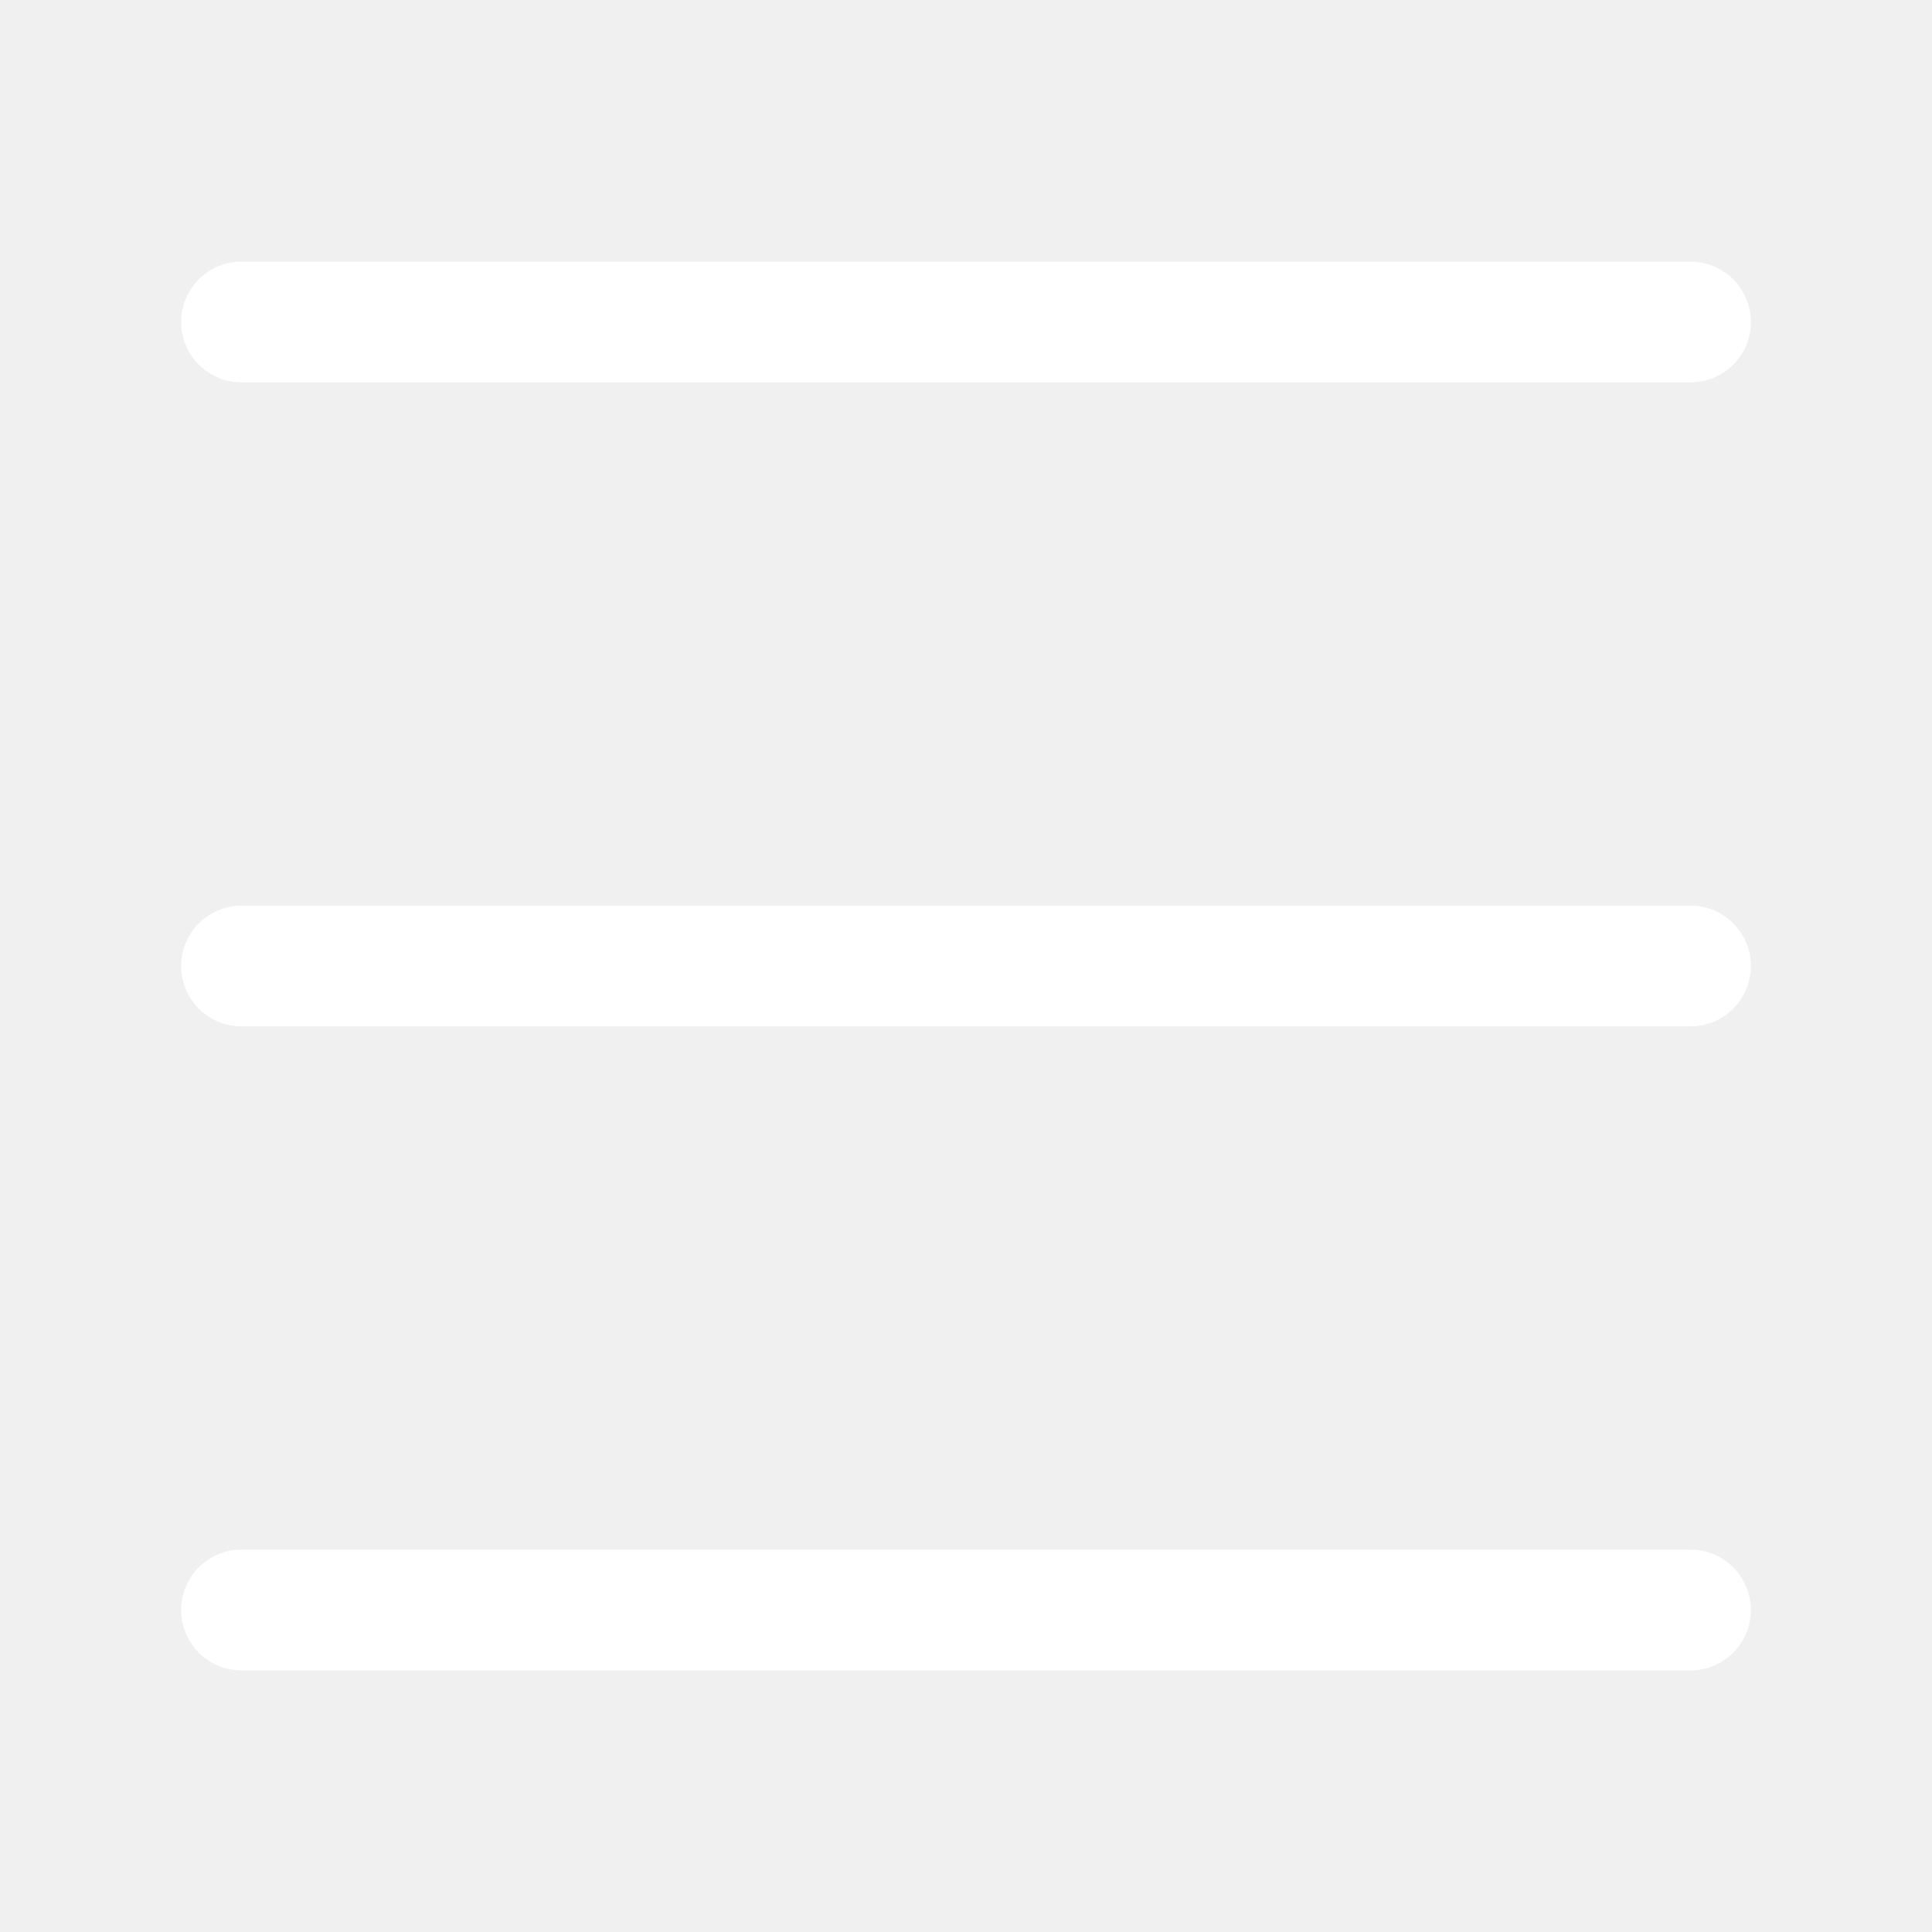
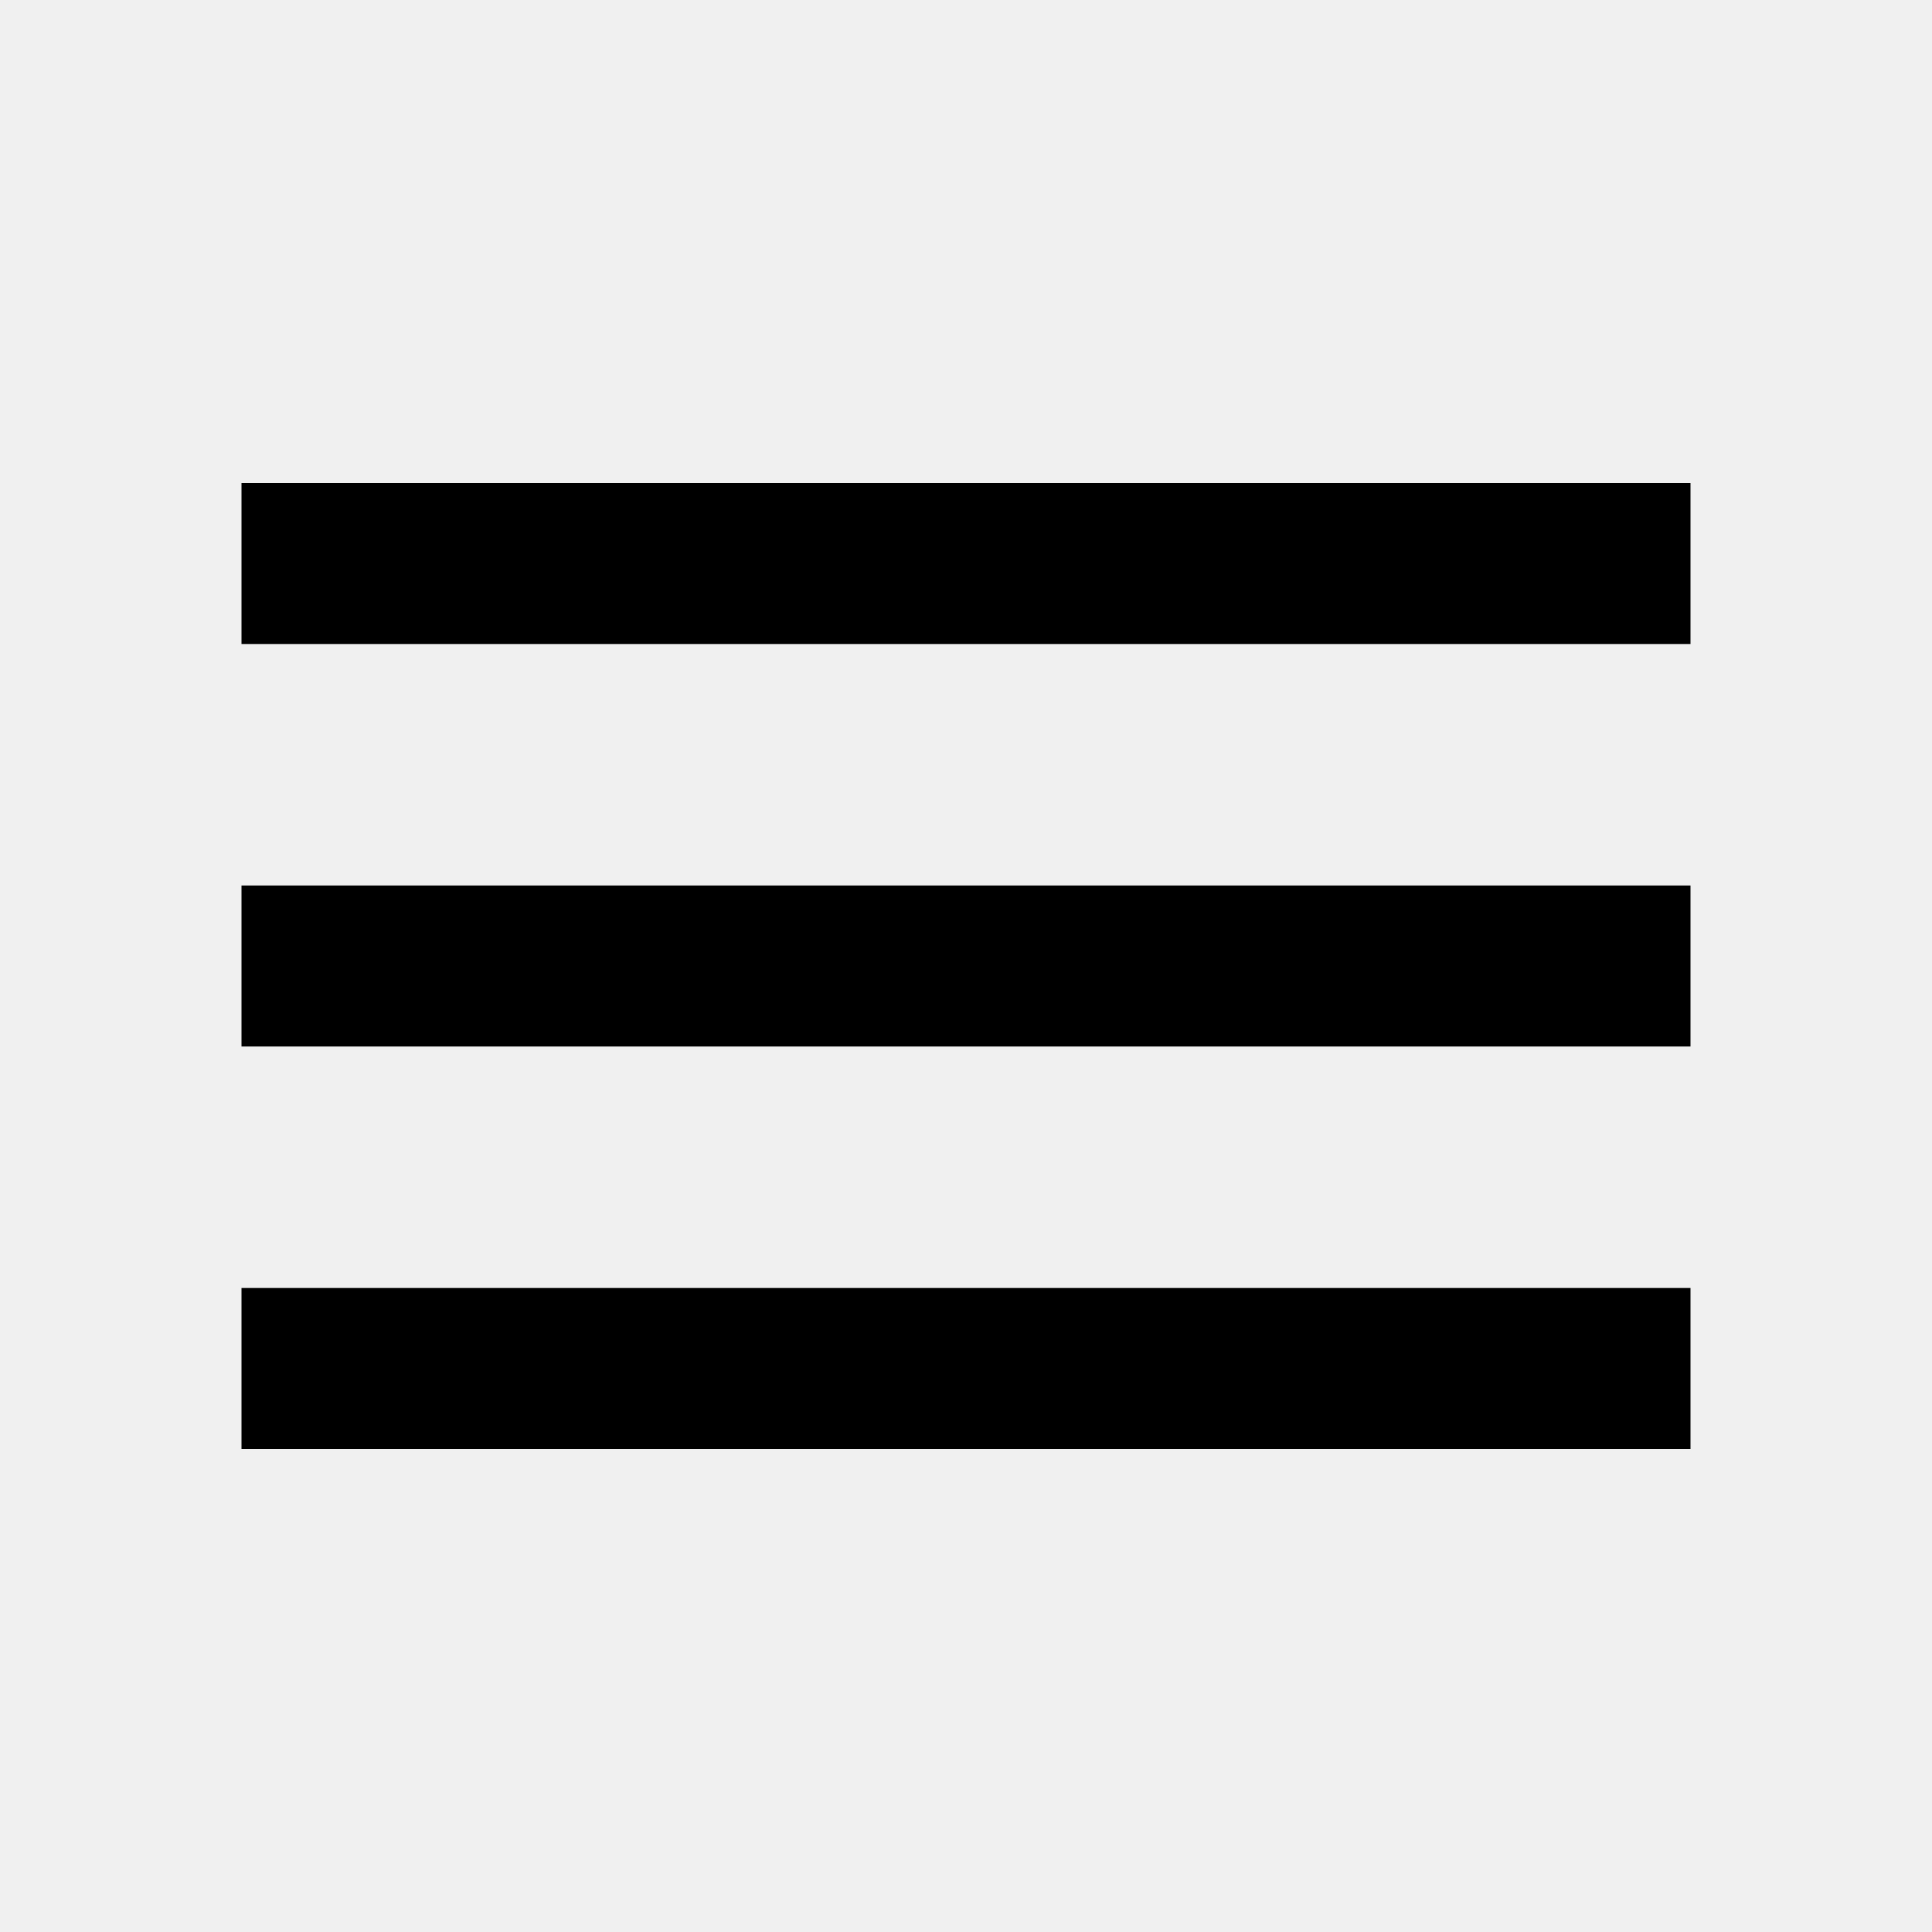
- <svg xmlns="http://www.w3.org/2000/svg" width="24" height="24" viewBox="0 0 24 24" fill="none">
-   <path d="M3 4H21" stroke="white" stroke-width="1.5" stroke-linecap="round" />
-   <path d="M3 12H21" stroke="white" stroke-width="1.5" stroke-linecap="round" />
-   <path d="M3 20H21" stroke="white" stroke-width="1.5" stroke-linecap="round" />
+ <svg xmlns="http://www.w3.org/2000/svg" width="24" height="24" viewBox="0 0 24 24">
+   <path d="M3 18H21V16H3V18ZM3 13H21V11H3V13ZM3 6V8H21V6H3Z" />
</svg>
